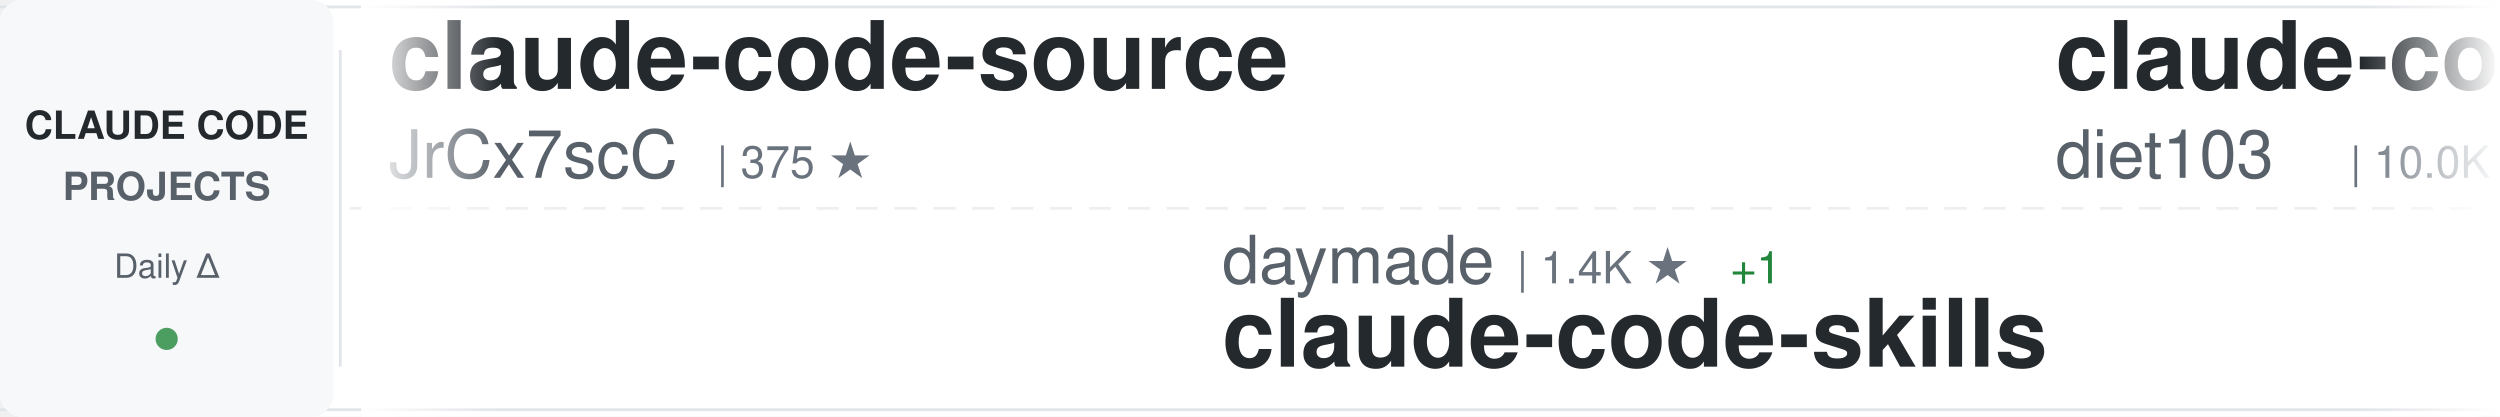
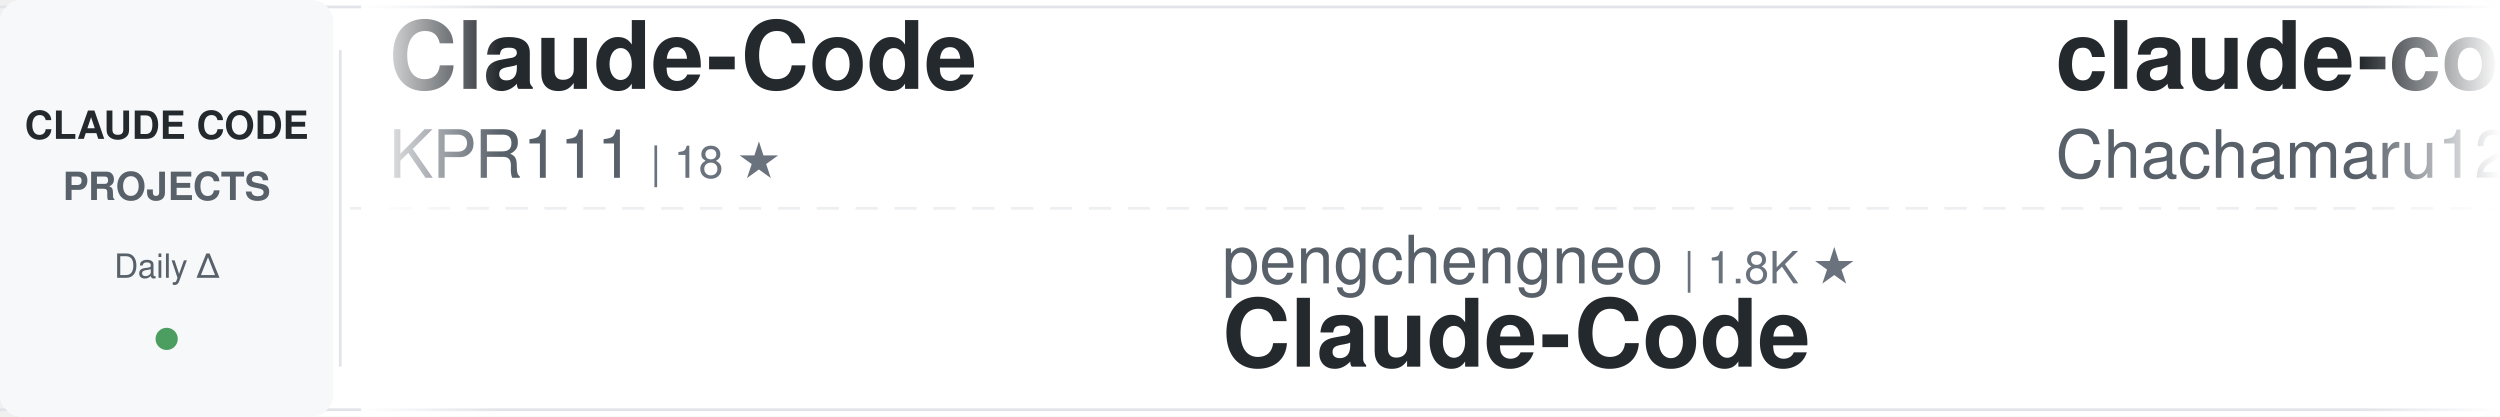
<svg xmlns="http://www.w3.org/2000/svg" width="900" height="150">
  <defs>
    <linearGradient id="awesomeLeftFade" x1="0%" y1="0%" x2="100%" y2="0%">
      <stop offset="0%" style="stop-color:#ffffff;stop-opacity:1" />
      <stop offset="100%" style="stop-color:#ffffff;stop-opacity:0" />
    </linearGradient>
    <linearGradient id="awesomeRightFade" x1="0%" y1="0%" x2="100%" y2="0%">
      <stop offset="0%" style="stop-color:#ffffff;stop-opacity:0" />
      <stop offset="100%" style="stop-color:#ffffff;stop-opacity:1" />
    </linearGradient>
  </defs>
  <rect width="900" height="150" fill="#ffffff" rx="8" />
  <rect x="0" y="2" width="900" height="1" fill="#e1e4e8" />
  <rect x="0" y="147" width="900" height="1" fill="#e1e4e8" />
  <line x1="0" y1="75" x2="900" y2="75" stroke="#e1e4e8" stroke-width="1" stroke-dasharray="8 6" opacity="0.6" />
  <rect x="0" y="0" width="120" height="150" fill="#f6f8fa" rx="8" />
  <text x="60" y="50" font-family="-apple-system, BlinkMacSystemFont, 'Segoe UI', Helvetica, Arial, sans-serif" font-size="14" font-weight="600" fill="#24292e" text-anchor="middle">CLAUDE CODE</text>
  <text x="60" y="72" font-family="-apple-system, BlinkMacSystemFont, 'Segoe UI', Helvetica, Arial, sans-serif" font-size="14" font-weight="600" fill="#586069" text-anchor="middle">PROJECTS</text>
  <text x="60" y="100" font-family="-apple-system, BlinkMacSystemFont, 'Segoe UI', Helvetica, Arial, sans-serif" font-size="12" font-weight="500" fill="#586069" text-anchor="middle">Daily Δ</text>
  <circle cx="60" cy="122" r="4" fill="#22863a" opacity="0.8" />
  <rect x="122" y="18" width="1" height="114" fill="#e1e4e8" />
  <clipPath id="awesomeTickerClip">
    <rect x="130" y="0" width="770" height="150" />
  </clipPath>
  <g clip-path="url(#awesomeTickerClip)">
    <g id="awesomeTickerItems">
      <animateTransform attributeName="transform" attributeType="XML" type="translate" from="0 0" to="-3000 0" dur="54s" repeatCount="indefinite" />
      <g transform="translate(0, 0)">
-         <text x="140" y="32" font-family="-apple-system, BlinkMacSystemFont, 'Segoe UI', Helvetica, Arial, sans-serif" font-size="34" font-weight="600" fill="#24292e">claude-code-source</text>
-         <text x="140" y="64" font-family="-apple-system, BlinkMacSystemFont, 'Segoe UI', Helvetica, Arial, sans-serif" font-size="24" font-weight="400" fill="#586069">JrCx7scC</text>
-         <text x="258" y="64" font-family="-apple-system, BlinkMacSystemFont, 'Segoe UI', Helvetica, Arial, sans-serif" font-size="16" font-weight="500" fill="#6a737d">| 375 ★</text>
+         <text x="140" y="32" font-family="-apple-system, BlinkMacSystemFont, 'Segoe UI', Helvetica, Arial, sans-serif" font-size="34" font-weight="600" fill="#24292e">Claude-Code</text>
+         <text x="140" y="64" font-family="-apple-system, BlinkMacSystemFont, 'Segoe UI', Helvetica, Arial, sans-serif" font-size="24" font-weight="400" fill="#586069">KPR111</text>
+         <text x="234" y="64" font-family="-apple-system, BlinkMacSystemFont, 'Segoe UI', Helvetica, Arial, sans-serif" font-size="16" font-weight="500" fill="#6a737d">| 18 ★</text>
      </g>
      <g transform="translate(300, 0)">
-         <text x="140" y="102" font-family="-apple-system, BlinkMacSystemFont, 'Segoe UI', Helvetica, Arial, sans-serif" font-size="24" font-weight="400" fill="#586069">daymade</text>
-         <text x="246" y="102" font-family="-apple-system, BlinkMacSystemFont, 'Segoe UI', Helvetica, Arial, sans-serif" font-size="16" font-weight="500" fill="#6a737d">| 1.4K ★</text>
-         <text x="323" y="102" font-family="-apple-system, BlinkMacSystemFont, 'Segoe UI', Helvetica, Arial, sans-serif" font-size="16" font-weight="500" fill="#22863a"> +1</text>
-         <text x="140" y="132" font-family="-apple-system, BlinkMacSystemFont, 'Segoe UI', Helvetica, Arial, sans-serif" font-size="34" font-weight="600" fill="#24292e">claude-code-skills</text>
+         <text x="140" y="102" font-family="-apple-system, BlinkMacSystemFont, 'Segoe UI', Helvetica, Arial, sans-serif" font-size="24" font-weight="400" fill="#586069">pengchengneo</text>
+         <text x="306" y="102" font-family="-apple-system, BlinkMacSystemFont, 'Segoe UI', Helvetica, Arial, sans-serif" font-size="16" font-weight="500" fill="#6a737d">| 1.8K ★</text>
+         <text x="140" y="132" font-family="-apple-system, BlinkMacSystemFont, 'Segoe UI', Helvetica, Arial, sans-serif" font-size="34" font-weight="600" fill="#24292e">Claude-Code</text>
      </g>
      <g transform="translate(600, 0)">
-         <text x="140" y="32" font-family="-apple-system, BlinkMacSystemFont, 'Segoe UI', Helvetica, Arial, sans-serif" font-size="34" font-weight="600" fill="#24292e">claude-code-infrastructu...</text>
-         <text x="140" y="64" font-family="-apple-system, BlinkMacSystemFont, 'Segoe UI', Helvetica, Arial, sans-serif" font-size="24" font-weight="400" fill="#586069">diet103</text>
-         <text x="246" y="64" font-family="-apple-system, BlinkMacSystemFont, 'Segoe UI', Helvetica, Arial, sans-serif" font-size="16" font-weight="500" fill="#6a737d">| 10.0K ★</text>
+         <text x="140" y="32" font-family="-apple-system, BlinkMacSystemFont, 'Segoe UI', Helvetica, Arial, sans-serif" font-size="34" font-weight="600" fill="#24292e">claude-code-harness</text>
+         <text x="140" y="64" font-family="-apple-system, BlinkMacSystemFont, 'Segoe UI', Helvetica, Arial, sans-serif" font-size="24" font-weight="400" fill="#586069">Chachamaru127</text>
+         <text x="318" y="64" font-family="-apple-system, BlinkMacSystemFont, 'Segoe UI', Helvetica, Arial, sans-serif" font-size="16" font-weight="500" fill="#6a737d">| 3.1K ★</text>
+         <text x="395" y="64" font-family="-apple-system, BlinkMacSystemFont, 'Segoe UI', Helvetica, Arial, sans-serif" font-size="16" font-weight="500" fill="#22863a"> +2</text>
      </g>
      <g transform="translate(900, 0)">
-         <text x="140" y="102" font-family="-apple-system, BlinkMacSystemFont, 'Segoe UI', Helvetica, Arial, sans-serif" font-size="24" font-weight="400" fill="#586069">zstmfhy</text>
-         <text x="246" y="102" font-family="-apple-system, BlinkMacSystemFont, 'Segoe UI', Helvetica, Arial, sans-serif" font-size="16" font-weight="500" fill="#6a737d">| 189 ★</text>
-         <text x="140" y="132" font-family="-apple-system, BlinkMacSystemFont, 'Segoe UI', Helvetica, Arial, sans-serif" font-size="34" font-weight="600" fill="#24292e">Claude-code</text>
+         <text x="140" y="102" font-family="-apple-system, BlinkMacSystemFont, 'Segoe UI', Helvetica, Arial, sans-serif" font-size="24" font-weight="400" fill="#586069">huangjia2019</text>
+         <text x="306" y="102" font-family="-apple-system, BlinkMacSystemFont, 'Segoe UI', Helvetica, Arial, sans-serif" font-size="16" font-weight="500" fill="#6a737d">| 1.1K ★</text>
+         <text x="140" y="132" font-family="-apple-system, BlinkMacSystemFont, 'Segoe UI', Helvetica, Arial, sans-serif" font-size="34" font-weight="600" fill="#24292e">claude-code-engineering</text>
      </g>
      <g transform="translate(1200, 0)">
-         <text x="140" y="32" font-family="-apple-system, BlinkMacSystemFont, 'Segoe UI', Helvetica, Arial, sans-serif" font-size="34" font-weight="600" fill="#24292e">claude-code-proxy</text>
-         <text x="140" y="64" font-family="-apple-system, BlinkMacSystemFont, 'Segoe UI', Helvetica, Arial, sans-serif" font-size="24" font-weight="400" fill="#586069">1rgs</text>
-         <text x="210" y="64" font-family="-apple-system, BlinkMacSystemFont, 'Segoe UI', Helvetica, Arial, sans-serif" font-size="16" font-weight="500" fill="#6a737d">| 3.7K ★</text>
+         <text x="140" y="32" font-family="-apple-system, BlinkMacSystemFont, 'Segoe UI', Helvetica, Arial, sans-serif" font-size="34" font-weight="600" fill="#24292e">claude-code-guide</text>
+         <text x="140" y="64" font-family="-apple-system, BlinkMacSystemFont, 'Segoe UI', Helvetica, Arial, sans-serif" font-size="24" font-weight="400" fill="#586069">Cranot</text>
+         <text x="234" y="64" font-family="-apple-system, BlinkMacSystemFont, 'Segoe UI', Helvetica, Arial, sans-serif" font-size="16" font-weight="500" fill="#6a737d">| 2.9K ★</text>
+         <text x="311" y="64" font-family="-apple-system, BlinkMacSystemFont, 'Segoe UI', Helvetica, Arial, sans-serif" font-size="16" font-weight="500" fill="#22863a"> +1</text>
      </g>
      <g transform="translate(1500, 0)">
-         <text x="140" y="102" font-family="-apple-system, BlinkMacSystemFont, 'Segoe UI', Helvetica, Arial, sans-serif" font-size="24" font-weight="400" fill="#586069">disler</text>
-         <text x="234" y="102" font-family="-apple-system, BlinkMacSystemFont, 'Segoe UI', Helvetica, Arial, sans-serif" font-size="16" font-weight="500" fill="#6a737d">| 3.9K ★</text>
-         <text x="140" y="132" font-family="-apple-system, BlinkMacSystemFont, 'Segoe UI', Helvetica, Arial, sans-serif" font-size="34" font-weight="600" fill="#24292e">claude-code-hooks-master...</text>
+         <text x="140" y="102" font-family="-apple-system, BlinkMacSystemFont, 'Segoe UI', Helvetica, Arial, sans-serif" font-size="24" font-weight="400" fill="#586069">codeaashu</text>
+         <text x="270" y="102" font-family="-apple-system, BlinkMacSystemFont, 'Segoe UI', Helvetica, Arial, sans-serif" font-size="16" font-weight="500" fill="#6a737d">| 3.3K ★</text>
+         <text x="347" y="102" font-family="-apple-system, BlinkMacSystemFont, 'Segoe UI', Helvetica, Arial, sans-serif" font-size="16" font-weight="500" fill="#22863a"> +1</text>
+         <text x="140" y="132" font-family="-apple-system, BlinkMacSystemFont, 'Segoe UI', Helvetica, Arial, sans-serif" font-size="34" font-weight="600" fill="#24292e">claude-code</text>
      </g>
      <g transform="translate(1800, 0)">
        <text x="140" y="32" font-family="-apple-system, BlinkMacSystemFont, 'Segoe UI', Helvetica, Arial, sans-serif" font-size="34" font-weight="600" fill="#24292e">claude-code</text>
-         <text x="140" y="64" font-family="-apple-system, BlinkMacSystemFont, 'Segoe UI', Helvetica, Arial, sans-serif" font-size="24" font-weight="400" fill="#586069">codeaashu</text>
-         <text x="270" y="64" font-family="-apple-system, BlinkMacSystemFont, 'Segoe UI', Helvetica, Arial, sans-serif" font-size="16" font-weight="500" fill="#6a737d">| 3.3K ★</text>
+         <text x="140" y="64" font-family="-apple-system, BlinkMacSystemFont, 'Segoe UI', Helvetica, Arial, sans-serif" font-size="24" font-weight="400" fill="#586069">Onewon</text>
+         <text x="234" y="64" font-family="-apple-system, BlinkMacSystemFont, 'Segoe UI', Helvetica, Arial, sans-serif" font-size="16" font-weight="500" fill="#6a737d">| 181 ★</text>
      </g>
      <g transform="translate(2100, 0)">
-         <text x="140" y="102" font-family="-apple-system, BlinkMacSystemFont, 'Segoe UI', Helvetica, Arial, sans-serif" font-size="24" font-weight="400" fill="#586069">WorldFlowAI</text>
-         <text x="294" y="102" font-family="-apple-system, BlinkMacSystemFont, 'Segoe UI', Helvetica, Arial, sans-serif" font-size="16" font-weight="500" fill="#6a737d">| 2.1K ★</text>
-         <text x="371" y="102" font-family="-apple-system, BlinkMacSystemFont, 'Segoe UI', Helvetica, Arial, sans-serif" font-size="16" font-weight="500" fill="#22863a"> +23</text>
-         <text x="140" y="132" font-family="-apple-system, BlinkMacSystemFont, 'Segoe UI', Helvetica, Arial, sans-serif" font-size="34" font-weight="600" fill="#24292e">everything-claude-code</text>
+         <text x="140" y="102" font-family="-apple-system, BlinkMacSystemFont, 'Segoe UI', Helvetica, Arial, sans-serif" font-size="24" font-weight="400" fill="#586069">fazxes</text>
+         <text x="234" y="102" font-family="-apple-system, BlinkMacSystemFont, 'Segoe UI', Helvetica, Arial, sans-serif" font-size="16" font-weight="500" fill="#6a737d">| 234 ★</text>
+         <text x="140" y="132" font-family="-apple-system, BlinkMacSystemFont, 'Segoe UI', Helvetica, Arial, sans-serif" font-size="34" font-weight="600" fill="#24292e">Claude-code</text>
      </g>
      <g transform="translate(2400, 0)">
-         <text x="140" y="32" font-family="-apple-system, BlinkMacSystemFont, 'Segoe UI', Helvetica, Arial, sans-serif" font-size="34" font-weight="600" fill="#24292e">claude-code-router</text>
-         <text x="140" y="64" font-family="-apple-system, BlinkMacSystemFont, 'Segoe UI', Helvetica, Arial, sans-serif" font-size="24" font-weight="400" fill="#586069">musistudio</text>
-         <text x="282" y="64" font-family="-apple-system, BlinkMacSystemFont, 'Segoe UI', Helvetica, Arial, sans-serif" font-size="16" font-weight="500" fill="#6a737d">| 37.1K ★</text>
-         <text x="368" y="64" font-family="-apple-system, BlinkMacSystemFont, 'Segoe UI', Helvetica, Arial, sans-serif" font-size="16" font-weight="500" fill="#22863a"> +9</text>
+         <text x="140" y="32" font-family="-apple-system, BlinkMacSystemFont, 'Segoe UI', Helvetica, Arial, sans-serif" font-size="34" font-weight="600" fill="#24292e">claude-code</text>
+         <text x="140" y="64" font-family="-apple-system, BlinkMacSystemFont, 'Segoe UI', Helvetica, Arial, sans-serif" font-size="24" font-weight="400" fill="#586069">xorespesp</text>
+         <text x="270" y="64" font-family="-apple-system, BlinkMacSystemFont, 'Segoe UI', Helvetica, Arial, sans-serif" font-size="16" font-weight="500" fill="#6a737d">| 231 ★</text>
      </g>
      <g transform="translate(2700, 0)">
-         <text x="140" y="102" font-family="-apple-system, BlinkMacSystemFont, 'Segoe UI', Helvetica, Arial, sans-serif" font-size="24" font-weight="400" fill="#586069">affaan-m</text>
-         <text x="258" y="102" font-family="-apple-system, BlinkMacSystemFont, 'Segoe UI', Helvetica, Arial, sans-serif" font-size="16" font-weight="500" fill="#6a737d">| 248.0K ★</text>
-         <text x="353" y="102" font-family="-apple-system, BlinkMacSystemFont, 'Segoe UI', Helvetica, Arial, sans-serif" font-size="16" font-weight="500" fill="#22863a"> +349</text>
-         <text x="140" y="132" font-family="-apple-system, BlinkMacSystemFont, 'Segoe UI', Helvetica, Arial, sans-serif" font-size="34" font-weight="600" fill="#24292e">ECC</text>
+         <text x="140" y="102" font-family="-apple-system, BlinkMacSystemFont, 'Segoe UI', Helvetica, Arial, sans-serif" font-size="24" font-weight="400" fill="#586069">alex000kim</text>
+         <text x="282" y="102" font-family="-apple-system, BlinkMacSystemFont, 'Segoe UI', Helvetica, Arial, sans-serif" font-size="16" font-weight="500" fill="#6a737d">| 233 ★</text>
+         <text x="140" y="132" font-family="-apple-system, BlinkMacSystemFont, 'Segoe UI', Helvetica, Arial, sans-serif" font-size="34" font-weight="600" fill="#24292e">claude-code</text>
      </g>
      <g transform="translate(3000, 0)">
-         <text x="140" y="32" font-family="-apple-system, BlinkMacSystemFont, 'Segoe UI', Helvetica, Arial, sans-serif" font-size="34" font-weight="600" fill="#24292e">claude-code-source</text>
-         <text x="140" y="64" font-family="-apple-system, BlinkMacSystemFont, 'Segoe UI', Helvetica, Arial, sans-serif" font-size="24" font-weight="400" fill="#586069">JrCx7scC</text>
-         <text x="258" y="64" font-family="-apple-system, BlinkMacSystemFont, 'Segoe UI', Helvetica, Arial, sans-serif" font-size="16" font-weight="500" fill="#6a737d">| 375 ★</text>
+         <text x="140" y="32" font-family="-apple-system, BlinkMacSystemFont, 'Segoe UI', Helvetica, Arial, sans-serif" font-size="34" font-weight="600" fill="#24292e">Claude-Code</text>
+         <text x="140" y="64" font-family="-apple-system, BlinkMacSystemFont, 'Segoe UI', Helvetica, Arial, sans-serif" font-size="24" font-weight="400" fill="#586069">KPR111</text>
+         <text x="234" y="64" font-family="-apple-system, BlinkMacSystemFont, 'Segoe UI', Helvetica, Arial, sans-serif" font-size="16" font-weight="500" fill="#6a737d">| 18 ★</text>
      </g>
      <g transform="translate(3300, 0)">
-         <text x="140" y="102" font-family="-apple-system, BlinkMacSystemFont, 'Segoe UI', Helvetica, Arial, sans-serif" font-size="24" font-weight="400" fill="#586069">daymade</text>
-         <text x="246" y="102" font-family="-apple-system, BlinkMacSystemFont, 'Segoe UI', Helvetica, Arial, sans-serif" font-size="16" font-weight="500" fill="#6a737d">| 1.4K ★</text>
-         <text x="323" y="102" font-family="-apple-system, BlinkMacSystemFont, 'Segoe UI', Helvetica, Arial, sans-serif" font-size="16" font-weight="500" fill="#22863a"> +1</text>
-         <text x="140" y="132" font-family="-apple-system, BlinkMacSystemFont, 'Segoe UI', Helvetica, Arial, sans-serif" font-size="34" font-weight="600" fill="#24292e">claude-code-skills</text>
+         <text x="140" y="102" font-family="-apple-system, BlinkMacSystemFont, 'Segoe UI', Helvetica, Arial, sans-serif" font-size="24" font-weight="400" fill="#586069">pengchengneo</text>
+         <text x="306" y="102" font-family="-apple-system, BlinkMacSystemFont, 'Segoe UI', Helvetica, Arial, sans-serif" font-size="16" font-weight="500" fill="#6a737d">| 1.8K ★</text>
+         <text x="140" y="132" font-family="-apple-system, BlinkMacSystemFont, 'Segoe UI', Helvetica, Arial, sans-serif" font-size="34" font-weight="600" fill="#24292e">Claude-Code</text>
      </g>
      <g transform="translate(3600, 0)">
-         <text x="140" y="32" font-family="-apple-system, BlinkMacSystemFont, 'Segoe UI', Helvetica, Arial, sans-serif" font-size="34" font-weight="600" fill="#24292e">claude-code-infrastructu...</text>
-         <text x="140" y="64" font-family="-apple-system, BlinkMacSystemFont, 'Segoe UI', Helvetica, Arial, sans-serif" font-size="24" font-weight="400" fill="#586069">diet103</text>
-         <text x="246" y="64" font-family="-apple-system, BlinkMacSystemFont, 'Segoe UI', Helvetica, Arial, sans-serif" font-size="16" font-weight="500" fill="#6a737d">| 10.0K ★</text>
+         <text x="140" y="32" font-family="-apple-system, BlinkMacSystemFont, 'Segoe UI', Helvetica, Arial, sans-serif" font-size="34" font-weight="600" fill="#24292e">claude-code-harness</text>
+         <text x="140" y="64" font-family="-apple-system, BlinkMacSystemFont, 'Segoe UI', Helvetica, Arial, sans-serif" font-size="24" font-weight="400" fill="#586069">Chachamaru127</text>
+         <text x="318" y="64" font-family="-apple-system, BlinkMacSystemFont, 'Segoe UI', Helvetica, Arial, sans-serif" font-size="16" font-weight="500" fill="#6a737d">| 3.1K ★</text>
+         <text x="395" y="64" font-family="-apple-system, BlinkMacSystemFont, 'Segoe UI', Helvetica, Arial, sans-serif" font-size="16" font-weight="500" fill="#22863a"> +2</text>
      </g>
      <g transform="translate(3900, 0)">
-         <text x="140" y="102" font-family="-apple-system, BlinkMacSystemFont, 'Segoe UI', Helvetica, Arial, sans-serif" font-size="24" font-weight="400" fill="#586069">zstmfhy</text>
-         <text x="246" y="102" font-family="-apple-system, BlinkMacSystemFont, 'Segoe UI', Helvetica, Arial, sans-serif" font-size="16" font-weight="500" fill="#6a737d">| 189 ★</text>
-         <text x="140" y="132" font-family="-apple-system, BlinkMacSystemFont, 'Segoe UI', Helvetica, Arial, sans-serif" font-size="34" font-weight="600" fill="#24292e">Claude-code</text>
+         <text x="140" y="102" font-family="-apple-system, BlinkMacSystemFont, 'Segoe UI', Helvetica, Arial, sans-serif" font-size="24" font-weight="400" fill="#586069">huangjia2019</text>
+         <text x="306" y="102" font-family="-apple-system, BlinkMacSystemFont, 'Segoe UI', Helvetica, Arial, sans-serif" font-size="16" font-weight="500" fill="#6a737d">| 1.1K ★</text>
+         <text x="140" y="132" font-family="-apple-system, BlinkMacSystemFont, 'Segoe UI', Helvetica, Arial, sans-serif" font-size="34" font-weight="600" fill="#24292e">claude-code-engineering</text>
      </g>
    </g>
  </g>
  <rect x="130" y="0" width="50" height="150" fill="url(#awesomeLeftFade)" />
  <rect x="850" y="0" width="50" height="150" fill="url(#awesomeRightFade)" />
</svg>
